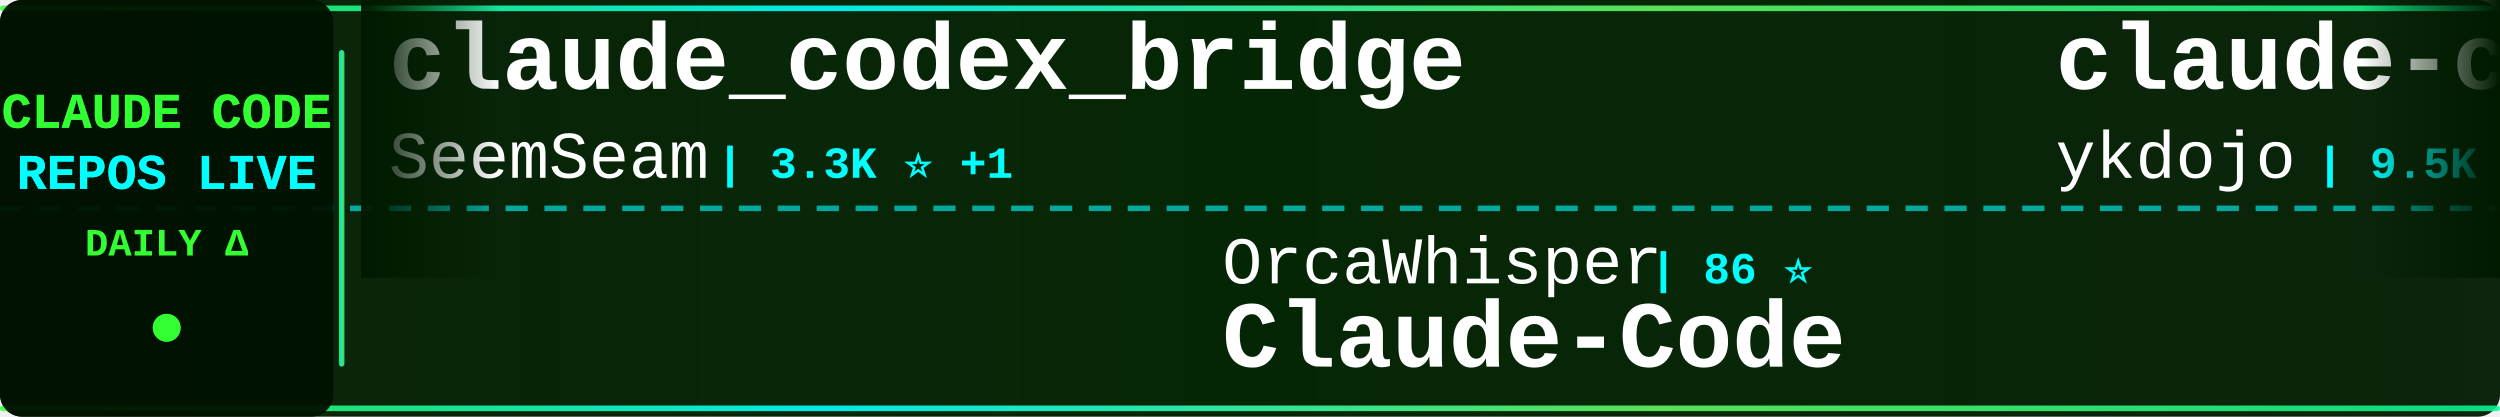
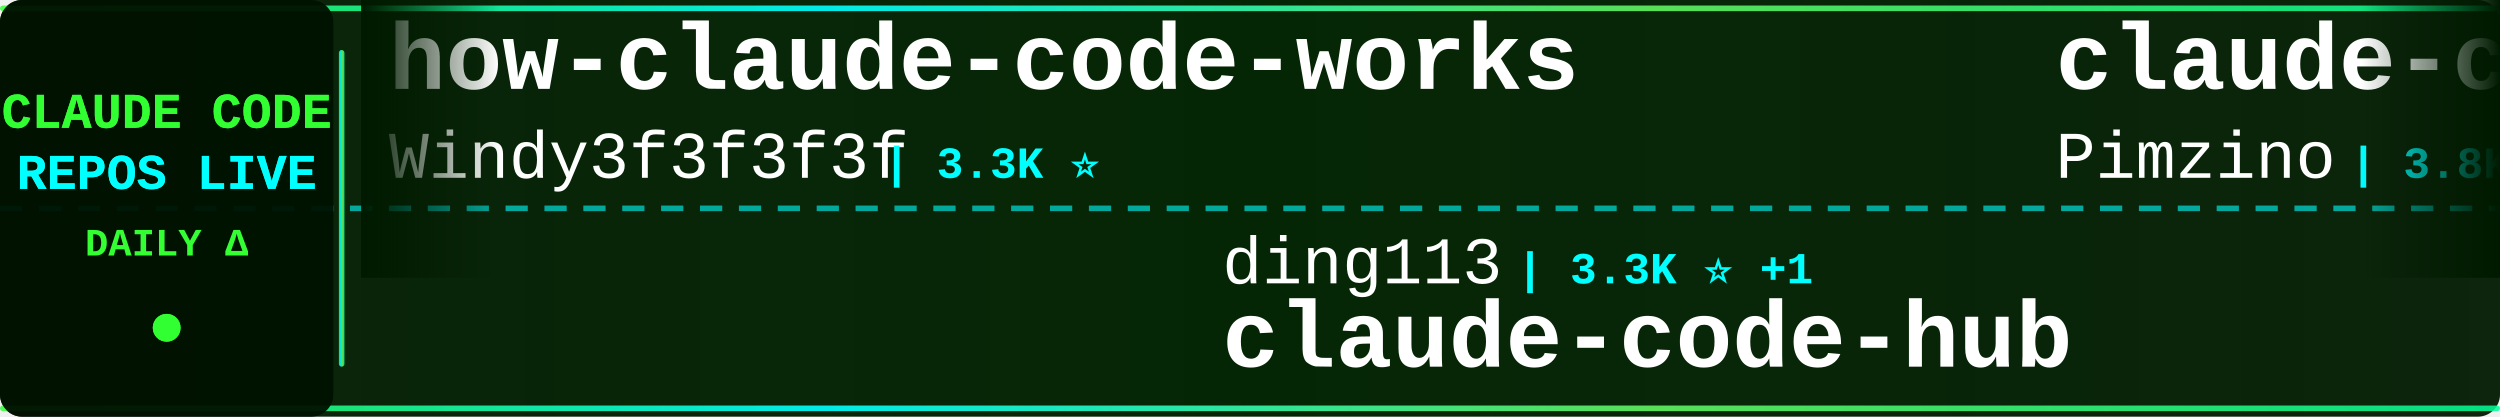
<svg xmlns="http://www.w3.org/2000/svg" width="900" height="150">
  <defs>
    <linearGradient id="tickerBg" x1="0%" y1="0%" x2="100%" y2="0%">
      <stop offset="0%" style="stop-color:#001a00;stop-opacity:0.95" />
      <stop offset="50%" style="stop-color:#002200;stop-opacity:0.98" />
      <stop offset="100%" style="stop-color:#001a00;stop-opacity:0.95" />
    </linearGradient>
    <linearGradient id="borderGrad" x1="0%" y1="0%" x2="100%" y2="0%">
      <stop offset="0%" style="stop-color:#33ff33;stop-opacity:0.85">
        <animate attributeName="stop-opacity" values="0.85;1;0.85" dur="2s" repeatCount="indefinite" />
      </stop>
      <stop offset="33%" style="stop-color:#00ffff;stop-opacity:0.9">
        <animate attributeName="stop-opacity" values="0.9;1;0.9" dur="2.2s" repeatCount="indefinite" />
      </stop>
      <stop offset="66%" style="stop-color:#66ff66;stop-opacity:0.85">
        <animate attributeName="stop-opacity" values="0.85;1;0.85" dur="1.8s" repeatCount="indefinite" />
      </stop>
      <stop offset="100%" style="stop-color:#00ff99;stop-opacity:0.85">
        <animate attributeName="stop-opacity" values="0.85;1;0.85" dur="2s" repeatCount="indefinite" />
      </stop>
    </linearGradient>
    <filter id="textGlow">
      <feGaussianBlur stdDeviation="0.1" result="coloredBlur" />
      <feMerge>
        <feMergeNode in="coloredBlur" />
        <feMergeNode in="SourceGraphic" />
      </feMerge>
    </filter>
    <filter id="metricGlow">
      <feGaussianBlur stdDeviation="0.2" result="coloredBlur" />
      <feMerge>
        <feMergeNode in="coloredBlur" />
        <feMergeNode in="SourceGraphic" />
      </feMerge>
    </filter>
    <linearGradient id="leftFade" x1="0%" y1="0%" x2="100%" y2="0%">
      <stop offset="0%" style="stop-color:#001a00;stop-opacity:1" />
      <stop offset="100%" style="stop-color:#001a00;stop-opacity:0" />
    </linearGradient>
    <linearGradient id="rightFade" x1="0%" y1="0%" x2="100%" y2="0%">
      <stop offset="0%" style="stop-color:#001a00;stop-opacity:0" />
      <stop offset="100%" style="stop-color:#001a00;stop-opacity:1" />
    </linearGradient>
  </defs>
  <rect width="900" height="150" fill="url(#tickerBg)" rx="8" />
  <rect x="0" y="2" width="900" height="2" fill="url(#borderGrad)" rx="1" />
  <rect x="0" y="146" width="900" height="2" fill="url(#borderGrad)" rx="1" />
  <line x1="0" y1="75" x2="900" y2="75" stroke="#00ffff" stroke-width="2" stroke-dasharray="8 6" opacity="0.6" />
  <rect x="0" y="0" width="120" height="150" fill="#001100" opacity="0.95" rx="8" />
  <text x="60" y="46" font-family="'Courier New', monospace" font-size="18" font-weight="bold" fill="#33ff33" text-anchor="middle" filter="url(#textGlow)">
    CLAUDE CODE
  </text>
  <text x="60" y="68" font-family="'Courier New', monospace" font-size="18" font-weight="bold" fill="#00ffff" text-anchor="middle" filter="url(#textGlow)">
    REPOS LIVE
  </text>
  <text x="60" y="92" font-family="'Courier New', monospace" font-size="14" font-weight="bold" fill="#33ff33" text-anchor="middle">
    DAILY Δ
  </text>
  <circle cx="60" cy="118" r="5" fill="#33ff33" filter="url(#metricGlow)">
    <animate attributeName="r" values="4;6;4" dur="1.5s" repeatCount="indefinite" />
    <animate attributeName="opacity" values="0.6;1;0.6" dur="1.5s" repeatCount="indefinite" />
  </circle>
  <rect x="122" y="18" width="2" height="114" fill="url(#borderGrad)" rx="1" />
  <clipPath id="tickerClip">
    <rect x="130" y="0" width="770" height="150" />
  </clipPath>
  <g clip-path="url(#tickerClip)">
    <g id="tickerItems">
      <animateTransform attributeName="transform" attributeType="XML" type="translate" from="0 0" to="-3000 0" dur="54s" repeatCount="indefinite" />
      <g transform="translate(0, 0)">
-         <text x="140" y="32" font-family="'Courier New', monospace" font-size="34" font-weight="bold" fill="#ffffff">claude_codex_bridge</text>
-         <text x="140" y="64" font-family="'Courier New', monospace" font-size="24" font-weight="normal" fill="#ffffff" opacity="1.0">SeemSeam</text>
-         <text x="258" y="64" font-family="'Courier New', monospace" font-size="16" font-weight="bold" fill="#00ffff"> | 3.3K ⭐ +1</text>
+         <text x="140" y="32" font-family="'Courier New', monospace" font-size="34" font-weight="bold" fill="#ffffff">how-claude-code-works</text>
+         <text x="140" y="64" font-family="'Courier New', monospace" font-size="24" font-weight="normal" fill="#ffffff" opacity="1.0">Windy3f3f3f3f</text>
+         <text x="318" y="64" font-family="'Courier New', monospace" font-size="16" font-weight="bold" fill="#00ffff"> | 3.3K ⭐</text>
      </g>
      <g transform="translate(300, 0)">
-         <text x="140" y="102" font-family="'Courier New', monospace" font-size="24" font-weight="normal" fill="#ffffff" opacity="1.0">OrcaWhisper</text>
-         <text x="294" y="102" font-family="'Courier New', monospace" font-size="16" font-weight="bold" fill="#00ffff"> | 86 ⭐</text>
-         <text x="140" y="132" font-family="'Courier New', monospace" font-size="34" font-weight="bold" fill="#ffffff">Claude-Code</text>
+         <text x="140" y="102" font-family="'Courier New', monospace" font-size="24" font-weight="normal" fill="#ffffff" opacity="1.0">ding113</text>
+         <text x="246" y="102" font-family="'Courier New', monospace" font-size="16" font-weight="bold" fill="#00ffff"> | 3.3K ⭐ +1</text>
+         <text x="140" y="132" font-family="'Courier New', monospace" font-size="34" font-weight="bold" fill="#ffffff">claude-code-hub</text>
      </g>
      <g transform="translate(600, 0)">
-         <text x="140" y="32" font-family="'Courier New', monospace" font-size="34" font-weight="bold" fill="#ffffff">claude-code-tips</text>
-         <text x="140" y="64" font-family="'Courier New', monospace" font-size="24" font-weight="normal" fill="#ffffff" opacity="1.0">ykdojo</text>
-         <text x="234" y="64" font-family="'Courier New', monospace" font-size="16" font-weight="bold" fill="#00ffff"> | 9.5K ⭐ +3</text>
+         <text x="140" y="32" font-family="'Courier New', monospace" font-size="34" font-weight="bold" fill="#ffffff">claude-code-spec-workflo...</text>
+         <text x="140" y="64" font-family="'Courier New', monospace" font-size="24" font-weight="normal" fill="#ffffff" opacity="1.0">Pimzino</text>
+         <text x="246" y="64" font-family="'Courier New', monospace" font-size="16" font-weight="bold" fill="#00ffff"> | 3.8K ⭐</text>
      </g>
      <g transform="translate(900, 0)">
-         <text x="140" y="102" font-family="'Courier New', monospace" font-size="24" font-weight="normal" fill="#ffffff" opacity="1.0">huangserva</text>
-         <text x="282" y="102" font-family="'Courier New', monospace" font-size="16" font-weight="bold" fill="#00ffff"> | 621 ⭐</text>
-         <text x="140" y="132" font-family="'Courier New', monospace" font-size="34" font-weight="bold" fill="#ffffff">claude-code-cli</text>
+         <text x="140" y="102" font-family="'Courier New', monospace" font-size="24" font-weight="normal" fill="#ffffff" opacity="1.0">sugyan</text>
+         <text x="234" y="102" font-family="'Courier New', monospace" font-size="16" font-weight="bold" fill="#00ffff"> | 1.1K ⭐</text>
+         <text x="140" y="132" font-family="'Courier New', monospace" font-size="34" font-weight="bold" fill="#ffffff">claude-code-webui</text>
      </g>
      <g transform="translate(1200, 0)">
-         <text x="140" y="32" font-family="'Courier New', monospace" font-size="34" font-weight="bold" fill="#ffffff">my-claude-code-setup</text>
-         <text x="140" y="64" font-family="'Courier New', monospace" font-size="24" font-weight="normal" fill="#ffffff" opacity="1.0">centminmod</text>
-         <text x="282" y="64" font-family="'Courier New', monospace" font-size="16" font-weight="bold" fill="#00ffff"> | 2.5K ⭐</text>
+         <text x="140" y="32" font-family="'Courier New', monospace" font-size="34" font-weight="bold" fill="#ffffff">skills</text>
+         <text x="140" y="64" font-family="'Courier New', monospace" font-size="24" font-weight="normal" fill="#ffffff" opacity="1.0">anthropics</text>
+         <text x="282" y="64" font-family="'Courier New', monospace" font-size="16" font-weight="bold" fill="#00ffff"> | 164.6K ⭐ +53</text>
      </g>
      <g transform="translate(1500, 0)">
-         <text x="140" y="102" font-family="'Courier New', monospace" font-size="24" font-weight="normal" fill="#ffffff" opacity="1.0">AICoderTudou</text>
-         <text x="306" y="102" font-family="'Courier New', monospace" font-size="16" font-weight="bold" fill="#00ffff"> | 497 ⭐</text>
-         <text x="140" y="132" font-family="'Courier New', monospace" font-size="34" font-weight="bold" fill="#ffffff">claude-code-tudou</text>
+         <text x="140" y="102" font-family="'Courier New', monospace" font-size="24" font-weight="normal" fill="#ffffff" opacity="1.0">hangsman</text>
+         <text x="258" y="102" font-family="'Courier New', monospace" font-size="16" font-weight="bold" fill="#00ffff"> | 788 ⭐</text>
+         <text x="140" y="132" font-family="'Courier New', monospace" font-size="34" font-weight="bold" fill="#ffffff">claude-code-source</text>
      </g>
      <g transform="translate(1800, 0)">
-         <text x="140" y="32" font-family="'Courier New', monospace" font-size="34" font-weight="bold" fill="#ffffff">claude-code-security-rev...</text>
-         <text x="140" y="64" font-family="'Courier New', monospace" font-size="24" font-weight="normal" fill="#ffffff" opacity="1.0">anthropics</text>
-         <text x="282" y="64" font-family="'Courier New', monospace" font-size="16" font-weight="bold" fill="#00ffff"> | 5.7K ⭐ +2</text>
+         <text x="140" y="32" font-family="'Courier New', monospace" font-size="34" font-weight="bold" fill="#ffffff">claude-code-prompts</text>
+         <text x="140" y="64" font-family="'Courier New', monospace" font-size="24" font-weight="normal" fill="#ffffff" opacity="1.0">repowise-dev</text>
+         <text x="306" y="64" font-family="'Courier New', monospace" font-size="16" font-weight="bold" fill="#00ffff"> | 1.2K ⭐</text>
      </g>
      <g transform="translate(2100, 0)">
-         <text x="140" y="102" font-family="'Courier New', monospace" font-size="24" font-weight="normal" fill="#ffffff" opacity="1.0">Cranot</text>
-         <text x="234" y="102" font-family="'Courier New', monospace" font-size="16" font-weight="bold" fill="#00ffff"> | 2.9K ⭐</text>
-         <text x="140" y="132" font-family="'Courier New', monospace" font-size="34" font-weight="bold" fill="#ffffff">claude-code-guide</text>
+         <text x="140" y="102" font-family="'Courier New', monospace" font-size="24" font-weight="normal" fill="#ffffff" opacity="1.0">Piebald-AI</text>
+         <text x="282" y="102" font-family="'Courier New', monospace" font-size="16" font-weight="bold" fill="#00ffff"> | 12.1K ⭐ +4</text>
+         <text x="140" y="132" font-family="'Courier New', monospace" font-size="34" font-weight="bold" fill="#ffffff">claude-code-system-promp...</text>
      </g>
      <g transform="translate(2400, 0)">
-         <text x="140" y="32" font-family="'Courier New', monospace" font-size="34" font-weight="bold" fill="#ffffff">pi-vs-claude-code</text>
-         <text x="140" y="64" font-family="'Courier New', monospace" font-size="24" font-weight="normal" fill="#ffffff" opacity="1.0">disler</text>
-         <text x="234" y="64" font-family="'Courier New', monospace" font-size="16" font-weight="bold" fill="#00ffff"> | 1.5K ⭐ +1</text>
+         <text x="140" y="32" font-family="'Courier New', monospace" font-size="34" font-weight="bold" fill="#ffffff">Claude-code</text>
+         <text x="140" y="64" font-family="'Courier New', monospace" font-size="24" font-weight="normal" fill="#ffffff" opacity="1.0">fazxes</text>
+         <text x="234" y="64" font-family="'Courier New', monospace" font-size="16" font-weight="bold" fill="#00ffff"> | 227 ⭐</text>
      </g>
      <g transform="translate(2700, 0)">
-         <text x="140" y="102" font-family="'Courier New', monospace" font-size="24" font-weight="normal" fill="#ffffff" opacity="1.0">shareAI-lab</text>
-         <text x="294" y="102" font-family="'Courier New', monospace" font-size="16" font-weight="bold" fill="#00ffff"> | 72.4K ⭐ +27</text>
-         <text x="140" y="132" font-family="'Courier New', monospace" font-size="34" font-weight="bold" fill="#ffffff">learn-claude-code</text>
+         <text x="140" y="102" font-family="'Courier New', monospace" font-size="24" font-weight="normal" fill="#ffffff" opacity="1.0">VoltAgent</text>
+         <text x="270" y="102" font-family="'Courier New', monospace" font-size="16" font-weight="bold" fill="#00ffff"> | 23.8K ⭐ +7</text>
+         <text x="140" y="132" font-family="'Courier New', monospace" font-size="34" font-weight="bold" fill="#ffffff">awesome-claude-code-suba...</text>
      </g>
      <g transform="translate(3000, 0)">
-         <text x="140" y="32" font-family="'Courier New', monospace" font-size="34" font-weight="bold" fill="#ffffff">claude_codex_bridge</text>
-         <text x="140" y="64" font-family="'Courier New', monospace" font-size="24" font-weight="normal" fill="#ffffff" opacity="1.0">SeemSeam</text>
-         <text x="258" y="64" font-family="'Courier New', monospace" font-size="16" font-weight="bold" fill="#00ffff"> | 3.3K ⭐ +1</text>
+         <text x="140" y="32" font-family="'Courier New', monospace" font-size="34" font-weight="bold" fill="#ffffff">how-claude-code-works</text>
+         <text x="140" y="64" font-family="'Courier New', monospace" font-size="24" font-weight="normal" fill="#ffffff" opacity="1.0">Windy3f3f3f3f</text>
+         <text x="318" y="64" font-family="'Courier New', monospace" font-size="16" font-weight="bold" fill="#00ffff"> | 3.3K ⭐</text>
      </g>
      <g transform="translate(3300, 0)">
-         <text x="140" y="102" font-family="'Courier New', monospace" font-size="24" font-weight="normal" fill="#ffffff" opacity="1.0">OrcaWhisper</text>
-         <text x="294" y="102" font-family="'Courier New', monospace" font-size="16" font-weight="bold" fill="#00ffff"> | 86 ⭐</text>
-         <text x="140" y="132" font-family="'Courier New', monospace" font-size="34" font-weight="bold" fill="#ffffff">Claude-Code</text>
+         <text x="140" y="102" font-family="'Courier New', monospace" font-size="24" font-weight="normal" fill="#ffffff" opacity="1.0">ding113</text>
+         <text x="246" y="102" font-family="'Courier New', monospace" font-size="16" font-weight="bold" fill="#00ffff"> | 3.3K ⭐ +1</text>
+         <text x="140" y="132" font-family="'Courier New', monospace" font-size="34" font-weight="bold" fill="#ffffff">claude-code-hub</text>
      </g>
      <g transform="translate(3600, 0)">
-         <text x="140" y="32" font-family="'Courier New', monospace" font-size="34" font-weight="bold" fill="#ffffff">claude-code-tips</text>
-         <text x="140" y="64" font-family="'Courier New', monospace" font-size="24" font-weight="normal" fill="#ffffff" opacity="1.0">ykdojo</text>
-         <text x="234" y="64" font-family="'Courier New', monospace" font-size="16" font-weight="bold" fill="#00ffff"> | 9.5K ⭐ +3</text>
+         <text x="140" y="32" font-family="'Courier New', monospace" font-size="34" font-weight="bold" fill="#ffffff">claude-code-spec-workflo...</text>
+         <text x="140" y="64" font-family="'Courier New', monospace" font-size="24" font-weight="normal" fill="#ffffff" opacity="1.0">Pimzino</text>
+         <text x="246" y="64" font-family="'Courier New', monospace" font-size="16" font-weight="bold" fill="#00ffff"> | 3.8K ⭐</text>
      </g>
      <g transform="translate(3900, 0)">
-         <text x="140" y="102" font-family="'Courier New', monospace" font-size="24" font-weight="normal" fill="#ffffff" opacity="1.0">huangserva</text>
-         <text x="282" y="102" font-family="'Courier New', monospace" font-size="16" font-weight="bold" fill="#00ffff"> | 621 ⭐</text>
-         <text x="140" y="132" font-family="'Courier New', monospace" font-size="34" font-weight="bold" fill="#ffffff">claude-code-cli</text>
+         <text x="140" y="102" font-family="'Courier New', monospace" font-size="24" font-weight="normal" fill="#ffffff" opacity="1.0">sugyan</text>
+         <text x="234" y="102" font-family="'Courier New', monospace" font-size="16" font-weight="bold" fill="#00ffff"> | 1.1K ⭐</text>
+         <text x="140" y="132" font-family="'Courier New', monospace" font-size="34" font-weight="bold" fill="#ffffff">claude-code-webui</text>
      </g>
    </g>
  </g>
  <rect x="130" y="0" width="50" height="100" fill="url(#leftFade)" />
  <rect x="850" y="0" width="50" height="100" fill="url(#rightFade)" />
</svg>
